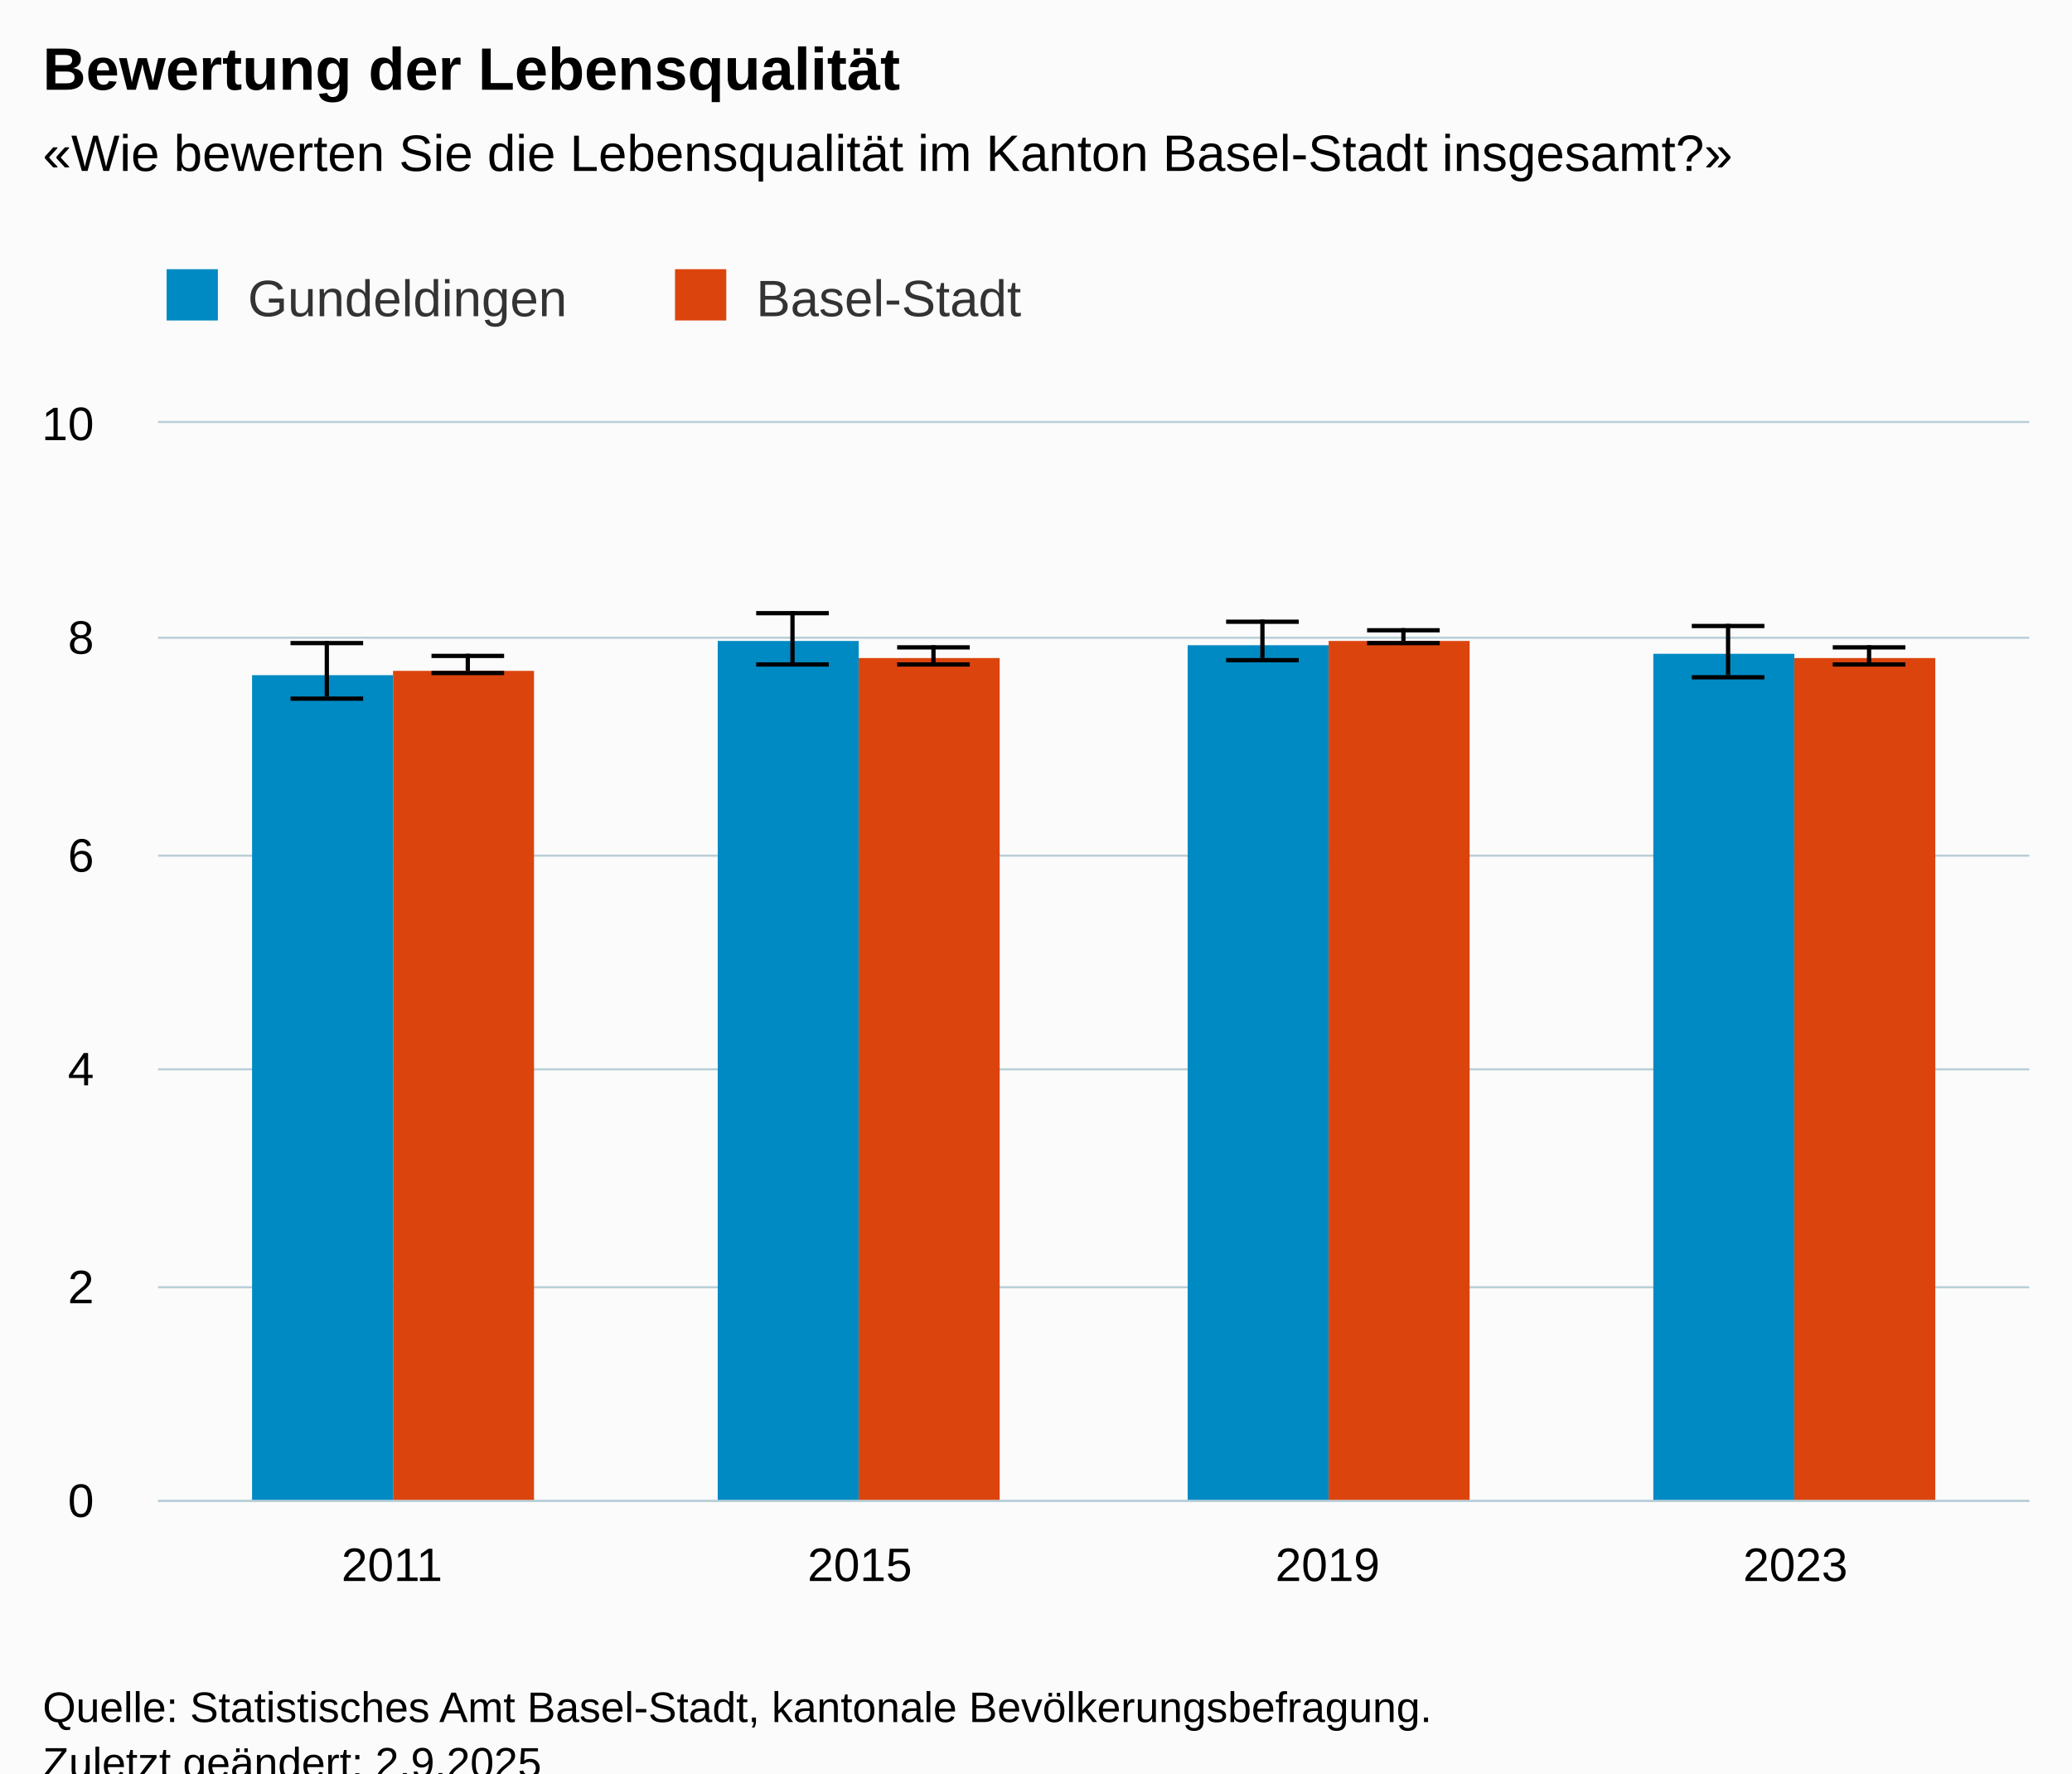
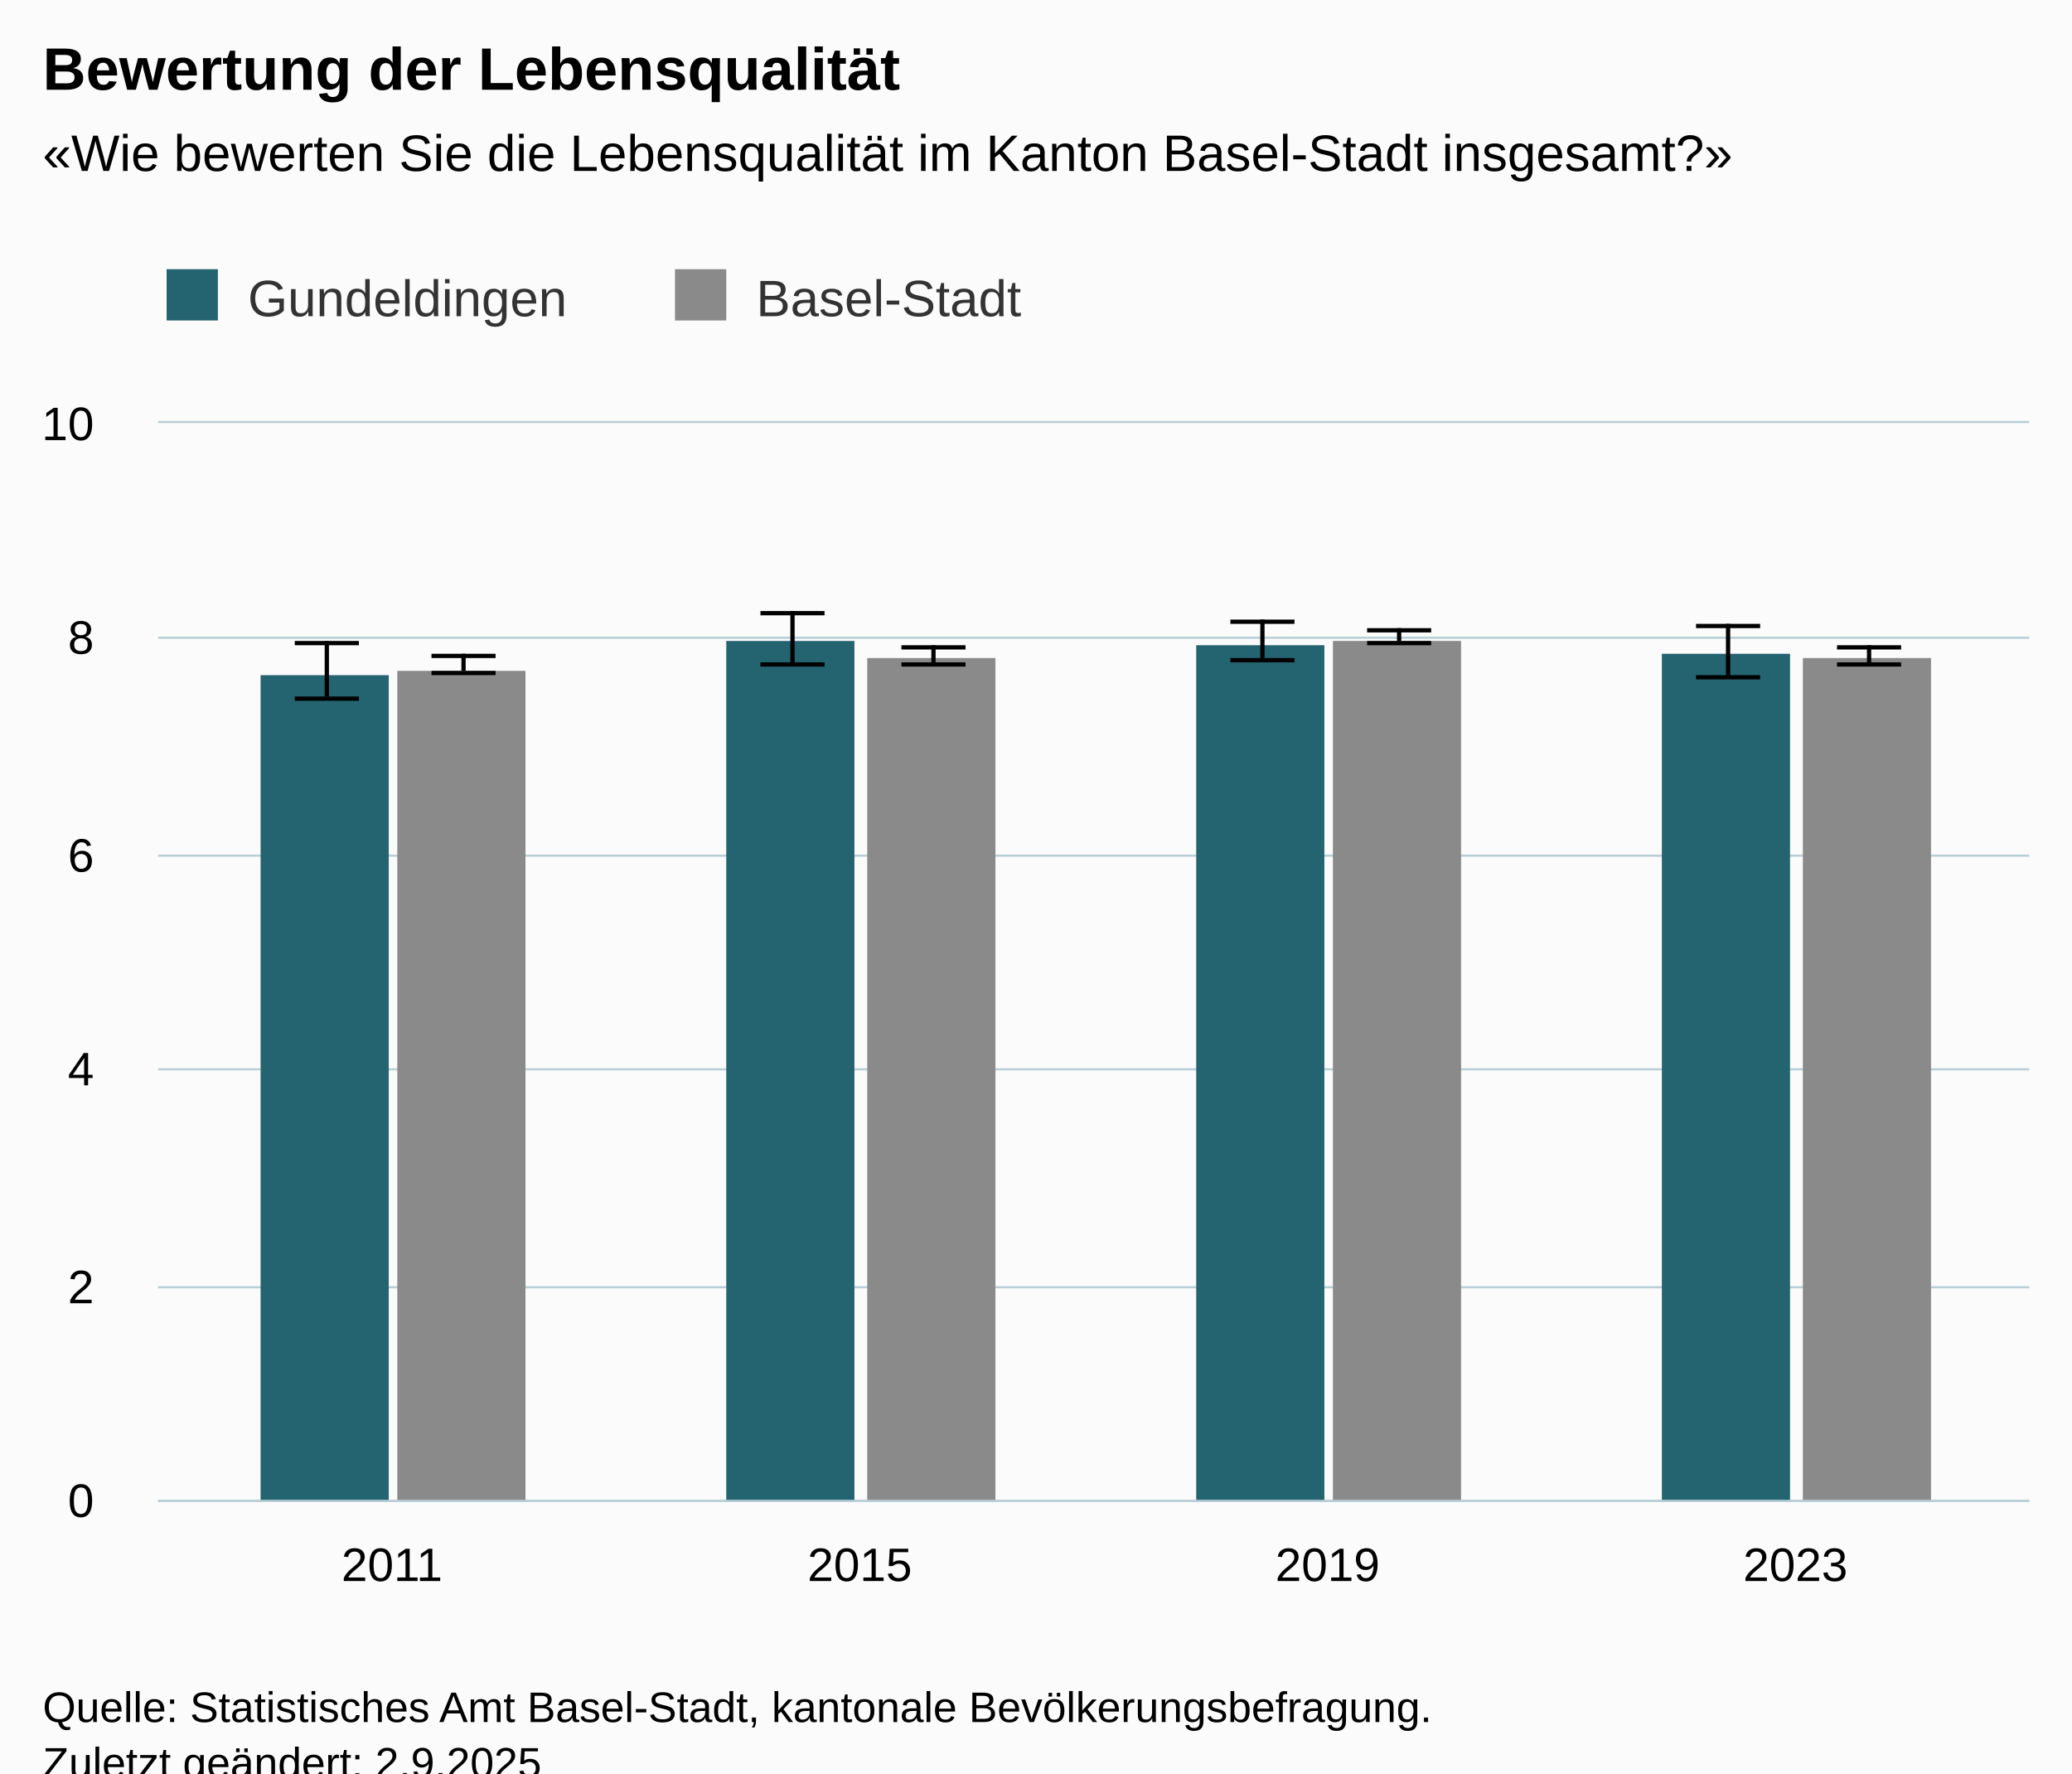
<svg xmlns="http://www.w3.org/2000/svg" version="1.1" class="highcharts-root" style="font-family:Arial;font-size:12px;" viewBox="0 0 485 415">
  <defs>
-     <clipPath id="highcharts-vj6vp8u-23-">
+     <clipPath id="highcharts-om3u8kt-23-">
      <rect x="0" y="0" width="438" height="252" fill="none" />
    </clipPath>
-     <clipPath id="highcharts-vj6vp8u-28-">
+     <clipPath id="highcharts-om3u8kt-28-">
      <rect x="0" y="0" width="438" height="252" fill="none" />
    </clipPath>
-     <clipPath id="highcharts-vj6vp8u-41-">
+     <clipPath id="highcharts-om3u8kt-41-">
      <rect x="37" y="99" width="438" height="252" fill="none" />
    </clipPath>
  </defs>
  <rect fill="#fbfbfb" class="highcharts-background" x="0" y="0" width="485" height="428" rx="0" ry="0" />
  <rect fill="none" class="highcharts-plot-background" x="37" y="99" width="438" height="252" />
  <g class="highcharts-pane-group" data-z-index="0" />
  <g class="highcharts-grid highcharts-xaxis-grid" data-z-index="1">
    <path fill="none" data-z-index="1" class="highcharts-grid-line" d="M 146.5 99 L 146.5 351" opacity="1" />
    <path fill="none" data-z-index="1" class="highcharts-grid-line" d="M 255.5 99 L 255.5 351" opacity="1" />
    <path fill="none" data-z-index="1" class="highcharts-grid-line" d="M 365.5 99 L 365.5 351" opacity="1" />
    <path fill="none" data-z-index="1" class="highcharts-grid-line" d="M 474.5 99 L 474.5 351" opacity="1" />
    <path fill="none" data-z-index="1" class="highcharts-grid-line" d="M 36.5 99 L 36.5 351" opacity="1" />
  </g>
  <g class="highcharts-grid highcharts-yaxis-grid" data-z-index="1">
    <path fill="none" stroke="#B9CFD7" stroke-width="0.5" data-z-index="1" class="highcharts-grid-line" d="M 37 351.25 L 475 351.25" opacity="1" />
    <path fill="none" stroke="#B9CFD7" stroke-width="0.5" data-z-index="1" class="highcharts-grid-line" d="M 37 301.25 L 475 301.25" opacity="1" />
    <path fill="none" stroke="#B9CFD7" stroke-width="0.5" data-z-index="1" class="highcharts-grid-line" d="M 37 250.25 L 475 250.25" opacity="1" />
    <path fill="none" stroke="#B9CFD7" stroke-width="0.5" data-z-index="1" class="highcharts-grid-line" d="M 37 200.25 L 475 200.25" opacity="1" />
    <path fill="none" stroke="#B9CFD7" stroke-width="0.5" data-z-index="1" class="highcharts-grid-line" d="M 37 149.25 L 475 149.25" opacity="1" />
    <path fill="none" stroke="#B9CFD7" stroke-width="0.5" data-z-index="1" class="highcharts-grid-line" d="M 37 98.75 L 475 98.75" opacity="1" />
  </g>
  <rect fill="none" class="highcharts-plot-border" data-z-index="1" x="37" y="99" width="438" height="252" />
  <g class="highcharts-axis highcharts-xaxis" data-z-index="2">
    <path fill="none" class="highcharts-axis-line" stroke="#B9CFD7" stroke-width="0.5" data-z-index="7" d="M 37 351.25 L 475 351.25" />
  </g>
  <g class="highcharts-axis highcharts-yaxis" data-z-index="2">
    <path fill="none" class="highcharts-axis-line" data-z-index="7" d="M 37 99 L 37 351" />
  </g>
  <g class="highcharts-series-group" data-z-index="3">
-     <g class="highcharts-series highcharts-series-0 highcharts-column-series" data-z-index="0.1" opacity="1" transform="translate(37,99) scale(1 1)" clip-path="url(#highcharts-vj6vp8u-28-)">
-       <rect x="22" y="59" width="33" height="194" fill="#008AC3" opacity="1" class="highcharts-point" />
-       <rect x="131" y="51" width="33" height="202" fill="#008AC3" opacity="1" class="highcharts-point" />
-       <rect x="241" y="52" width="33" height="201" fill="#008AC3" opacity="1" class="highcharts-point" />
-       <rect x="350" y="54" width="33" height="199" fill="#008AC3" opacity="1" class="highcharts-point" />
+     <g class="highcharts-series highcharts-series-0 highcharts-column-series" data-z-index="0.1" opacity="1" transform="translate(37,99) scale(1 1)" clip-path="url(#highcharts-om3u8kt-28-)">
+       <rect x="24" y="59" width="30" height="194" fill="#246370" opacity="1" class="highcharts-point" />
+       <rect x="133" y="51" width="30" height="202" fill="#246370" opacity="1" class="highcharts-point" />
+       <rect x="243" y="52" width="30" height="201" fill="#246370" opacity="1" class="highcharts-point" />
+       <rect x="352" y="54" width="30" height="199" fill="#246370" opacity="1" class="highcharts-point" />
    </g>
    <g class="highcharts-markers highcharts-series-0 highcharts-column-series" data-z-index="0.1" opacity="1" transform="translate(37,99) scale(1 1)" clip-path="none" />
-     <g class="highcharts-series highcharts-series-1 highcharts-errorbar-series" data-z-index="0.1" opacity="1" transform="translate(37,99) scale(1 1)" clip-path="url(#highcharts-vj6vp8u-28-)">
+     <g class="highcharts-series highcharts-series-1 highcharts-errorbar-series" data-z-index="0.1" opacity="1" transform="translate(37,99) scale(1 1)" clip-path="url(#highcharts-om3u8kt-28-)">
      <g class="highcharts-point">
        <path fill="none" class="highcharts-boxplot-stem" stroke="#000000" stroke-width="1" d="M 39.5 64 L 39.5 51 M 39.5 64 L 39.5 64" />
-         <path fill="none" class="highcharts-boxplot-whisker" stroke="#000000" stroke-width="1" d="M 31 51.5 L 48 51.5 M 31 64.5 L 48 64.5" />
+         <path fill="none" class="highcharts-boxplot-whisker" stroke="#000000" stroke-width="1" d="M 32 51.5 L 47 51.5 M 32 64.5 L 47 64.5" />
        <path fill="none" class="highcharts-boxplot-median" stroke="#000000" stroke-width="2" d="M 0 0" />
      </g>
      <g class="highcharts-point">
        <path fill="none" class="highcharts-boxplot-stem" stroke="#000000" stroke-width="1" d="M 148.5 56 L 148.5 44 M 148.5 56 L 148.5 56" />
-         <path fill="none" class="highcharts-boxplot-whisker" stroke="#000000" stroke-width="1" d="M 140 44.5 L 157 44.5 M 140 56.5 L 157 56.5" />
+         <path fill="none" class="highcharts-boxplot-whisker" stroke="#000000" stroke-width="1" d="M 141 44.5 L 156 44.5 M 141 56.5 L 156 56.5" />
        <path fill="none" class="highcharts-boxplot-median" stroke="#000000" stroke-width="2" d="M 0 0" />
      </g>
      <g class="highcharts-point">
        <path fill="none" class="highcharts-boxplot-stem" stroke="#000000" stroke-width="1" d="M 258.5 55 L 258.5 46 M 258.5 55 L 258.5 55" />
-         <path fill="none" class="highcharts-boxplot-whisker" stroke="#000000" stroke-width="1" d="M 250 46.5 L 267 46.5 M 250 55.5 L 267 55.5" />
+         <path fill="none" class="highcharts-boxplot-whisker" stroke="#000000" stroke-width="1" d="M 251 46.5 L 266 46.5 M 251 55.5 L 266 55.5" />
        <path fill="none" class="highcharts-boxplot-median" stroke="#000000" stroke-width="2" d="M 0 0" />
      </g>
      <g class="highcharts-point">
        <path fill="none" class="highcharts-boxplot-stem" stroke="#000000" stroke-width="1" d="M 367.5 59 L 367.5 47 M 367.5 59 L 367.5 59" />
-         <path fill="none" class="highcharts-boxplot-whisker" stroke="#000000" stroke-width="1" d="M 359 47.5 L 376 47.5 M 359 59.5 L 376 59.5" />
+         <path fill="none" class="highcharts-boxplot-whisker" stroke="#000000" stroke-width="1" d="M 360 47.5 L 375 47.5 M 360 59.5 L 375 59.5" />
        <path fill="none" class="highcharts-boxplot-median" stroke="#000000" stroke-width="2" d="M 0 0" />
      </g>
    </g>
    <g class="highcharts-markers highcharts-series-1 highcharts-errorbar-series" data-z-index="0.1" opacity="1" transform="translate(37,99) scale(1 1)" clip-path="none" />
-     <g class="highcharts-series highcharts-series-2 highcharts-column-series" data-z-index="0.1" opacity="1" transform="translate(37,99) scale(1 1)" clip-path="url(#highcharts-vj6vp8u-28-)">
-       <rect x="55" y="58" width="33" height="195" fill="#DC440E" opacity="1" class="highcharts-point" />
-       <rect x="164" y="55" width="33" height="198" fill="#DC440E" opacity="1" class="highcharts-point" />
-       <rect x="274" y="51" width="33" height="202" fill="#DC440E" opacity="1" class="highcharts-point" />
-       <rect x="383" y="55" width="33" height="198" fill="#DC440E" opacity="1" class="highcharts-point" />
+     <g class="highcharts-series highcharts-series-2 highcharts-column-series" data-z-index="0.1" opacity="1" transform="translate(37,99) scale(1 1)" clip-path="url(#highcharts-om3u8kt-28-)">
+       <rect x="56" y="58" width="30" height="195" fill="#8A8A8A" opacity="1" class="highcharts-point" />
+       <rect x="166" y="55" width="30" height="198" fill="#8A8A8A" opacity="1" class="highcharts-point" />
+       <rect x="275" y="51" width="30" height="202" fill="#8A8A8A" opacity="1" class="highcharts-point" />
+       <rect x="385" y="55" width="30" height="198" fill="#8A8A8A" opacity="1" class="highcharts-point" />
    </g>
    <g class="highcharts-markers highcharts-series-2 highcharts-column-series" data-z-index="0.1" opacity="1" transform="translate(37,99) scale(1 1)" clip-path="none" />
-     <g class="highcharts-series highcharts-series-3 highcharts-errorbar-series" data-z-index="0.1" opacity="1" transform="translate(37,99) scale(1 1)" clip-path="url(#highcharts-vj6vp8u-28-)">
+     <g class="highcharts-series highcharts-series-3 highcharts-errorbar-series" data-z-index="0.1" opacity="1" transform="translate(37,99) scale(1 1)" clip-path="url(#highcharts-om3u8kt-28-)">
      <g class="highcharts-point">
-         <path fill="none" class="highcharts-boxplot-stem" stroke="#000000" stroke-width="1" d="M 72.5 58 L 72.5 54 M 72.5 58 L 72.5 58" />
-         <path fill="none" class="highcharts-boxplot-whisker" stroke="#000000" stroke-width="1" d="M 64 54.5 L 81 54.5 M 64 58.5 L 81 58.5" />
+         <path fill="none" class="highcharts-boxplot-stem" stroke="#000000" stroke-width="1" d="M 71.5 58 L 71.5 54 M 71.5 58 L 71.5 58" />
+         <path fill="none" class="highcharts-boxplot-whisker" stroke="#000000" stroke-width="1" d="M 64 54.5 L 79 54.5 M 64 58.5 L 79 58.5" />
        <path fill="none" class="highcharts-boxplot-median" stroke="#000000" stroke-width="2" d="M 0 0" />
      </g>
      <g class="highcharts-point">
        <path fill="none" class="highcharts-boxplot-stem" stroke="#000000" stroke-width="1" d="M 181.5 56 L 181.5 52 M 181.5 56 L 181.5 56" />
-         <path fill="none" class="highcharts-boxplot-whisker" stroke="#000000" stroke-width="1" d="M 173 52.5 L 190 52.5 M 173 56.5 L 190 56.5" />
+         <path fill="none" class="highcharts-boxplot-whisker" stroke="#000000" stroke-width="1" d="M 174 52.5 L 189 52.5 M 174 56.5 L 189 56.5" />
        <path fill="none" class="highcharts-boxplot-median" stroke="#000000" stroke-width="2" d="M 0 0" />
      </g>
      <g class="highcharts-point">
-         <path fill="none" class="highcharts-boxplot-stem" stroke="#000000" stroke-width="1" d="M 291.5 51 L 291.5 48 M 291.5 51 L 291.5 51" />
-         <path fill="none" class="highcharts-boxplot-whisker" stroke="#000000" stroke-width="1" d="M 283 48.5 L 300 48.5 M 283 51.5 L 300 51.5" />
+         <path fill="none" class="highcharts-boxplot-stem" stroke="#000000" stroke-width="1" d="M 290.5 51 L 290.5 48 M 290.5 51 L 290.5 51" />
+         <path fill="none" class="highcharts-boxplot-whisker" stroke="#000000" stroke-width="1" d="M 283 48.5 L 298 48.5 M 283 51.5 L 298 51.5" />
        <path fill="none" class="highcharts-boxplot-median" stroke="#000000" stroke-width="2" d="M 0 0" />
      </g>
      <g class="highcharts-point">
        <path fill="none" class="highcharts-boxplot-stem" stroke="#000000" stroke-width="1" d="M 400.5 56 L 400.5 52 M 400.5 56 L 400.5 56" />
-         <path fill="none" class="highcharts-boxplot-whisker" stroke="#000000" stroke-width="1" d="M 392 52.5 L 409 52.5 M 392 56.5 L 409 56.5" />
+         <path fill="none" class="highcharts-boxplot-whisker" stroke="#000000" stroke-width="1" d="M 393 52.5 L 408 52.5 M 393 56.5 L 408 56.5" />
        <path fill="none" class="highcharts-boxplot-median" stroke="#000000" stroke-width="2" d="M 0 0" />
      </g>
    </g>
    <g class="highcharts-markers highcharts-series-3 highcharts-errorbar-series" data-z-index="0.1" opacity="1" transform="translate(37,99) scale(1 1)" clip-path="none" />
  </g>
  <text x="10" text-anchor="start" class="highcharts-title" data-z-index="4" style="color:#000000;font-size:14px;font-weight:bold;fill:#000000;" y="21">
    <tspan>Bewertung der Lebensqualität</tspan>
  </text>
  <text x="10" text-anchor="start" class="highcharts-subtitle" data-z-index="4" style="color:#000000;font-size:12px;font-weight:normal;fill:#000000;" y="40">
    <tspan>«Wie bewerten Sie die Lebensqualität im Kanton Basel-Stadt insgesamt?»</tspan>
  </text>
  <text x="10" text-anchor="start" class="highcharts-caption" data-z-index="4" style="color:#666666;fill:#666666;" y="385" />
  <g class="highcharts-legend" data-z-index="7" transform="translate(29,56)">
    <rect fill="none" class="highcharts-legend-box" rx="0" ry="0" x="0" y="0" width="220" height="31" visibility="visible" />
    <g data-z-index="1">
      <g>
        <g class="highcharts-legend-item highcharts-column-series highcharts-color-undefined highcharts-series-0" data-z-index="1" transform="translate(8,3)">
          <text x="21" style="color:#333333;cursor:pointer;font-size:12px;font-weight:normal;fill:#333333;" text-anchor="start" data-z-index="2" y="15">
            <tspan>Gundeldingen</tspan>
          </text>
-           <rect x="2" y="4" width="12" height="12" fill="#008AC3" class="highcharts-point" data-z-index="3" />
+           <rect x="2" y="4" width="12" height="12" fill="#246370" class="highcharts-point" data-z-index="3" />
        </g>
        <g class="highcharts-legend-item highcharts-column-series highcharts-color-undefined highcharts-series-2" data-z-index="1" transform="translate(127,3)">
          <text x="21" y="15" style="color:#333333;cursor:pointer;font-size:12px;font-weight:normal;fill:#333333;" text-anchor="start" data-z-index="2">
            <tspan>Basel-Stadt</tspan>
          </text>
-           <rect x="2" y="4" width="12" height="12" fill="#DC440E" class="highcharts-point" data-z-index="3" />
+           <rect x="2" y="4" width="12" height="12" fill="#8A8A8A" class="highcharts-point" data-z-index="3" />
        </g>
      </g>
    </g>
  </g>
  <g class="highcharts-axis-labels highcharts-xaxis-labels" data-z-index="7">
    <text x="91.75" style="color:#000000;cursor:default;font-size:11px;fill:#000000;" text-anchor="middle" transform="translate(0,0)" y="370" opacity="1">2011</text>
    <text x="201.25" style="color:#000000;cursor:default;font-size:11px;fill:#000000;" text-anchor="middle" transform="translate(0,0)" y="370" opacity="1">2015</text>
    <text x="310.75" style="color:#000000;cursor:default;font-size:11px;fill:#000000;" text-anchor="middle" transform="translate(0,0)" y="370" opacity="1">2019</text>
    <text x="420.25" style="color:#000000;cursor:default;font-size:11px;fill:#000000;" text-anchor="middle" transform="translate(0,0)" y="370" opacity="1">2023</text>
  </g>
  <g class="highcharts-axis-labels highcharts-yaxis-labels" data-z-index="7">
    <text x="22" style="color:#000000;cursor:default;font-size:11px;fill:#000000;" text-anchor="end" transform="translate(0,0)" y="355" opacity="1">0</text>
    <text x="22" style="color:#000000;cursor:default;font-size:11px;fill:#000000;" text-anchor="end" transform="translate(0,0)" y="305" opacity="1">2</text>
    <text x="22" style="color:#000000;cursor:default;font-size:11px;fill:#000000;" text-anchor="end" transform="translate(0,0)" y="254" opacity="1">4</text>
    <text x="22" style="color:#000000;cursor:default;font-size:11px;fill:#000000;" text-anchor="end" transform="translate(0,0)" y="204" opacity="1">6</text>
    <text x="22" style="color:#000000;cursor:default;font-size:11px;fill:#000000;" text-anchor="end" transform="translate(0,0)" y="153" opacity="1">8</text>
    <text x="22" style="color:#000000;cursor:default;font-size:11px;fill:#000000;" text-anchor="end" transform="translate(0,0)" y="103" opacity="1">10</text>
  </g>
  <text x="10" class="highcharts-credits" text-anchor="start" data-z-index="8" style="cursor:default;color:#000000;font-size:10px;fill:#000000;" y="403">
    <tspan>Quelle: Statistisches Amt Basel-Stadt, kantonale Bevölkerungsbefragung.</tspan>
    <tspan x="10" dy="13">Zuletzt geändert: 2.9.2025</tspan>
  </text>
-   <g class="highcharts-control-points" data-z-index="99" clip-path="url(#highcharts-vj6vp8u-41-)" />
+   <g class="highcharts-control-points" data-z-index="99" clip-path="url(#highcharts-om3u8kt-41-)" />
</svg>
